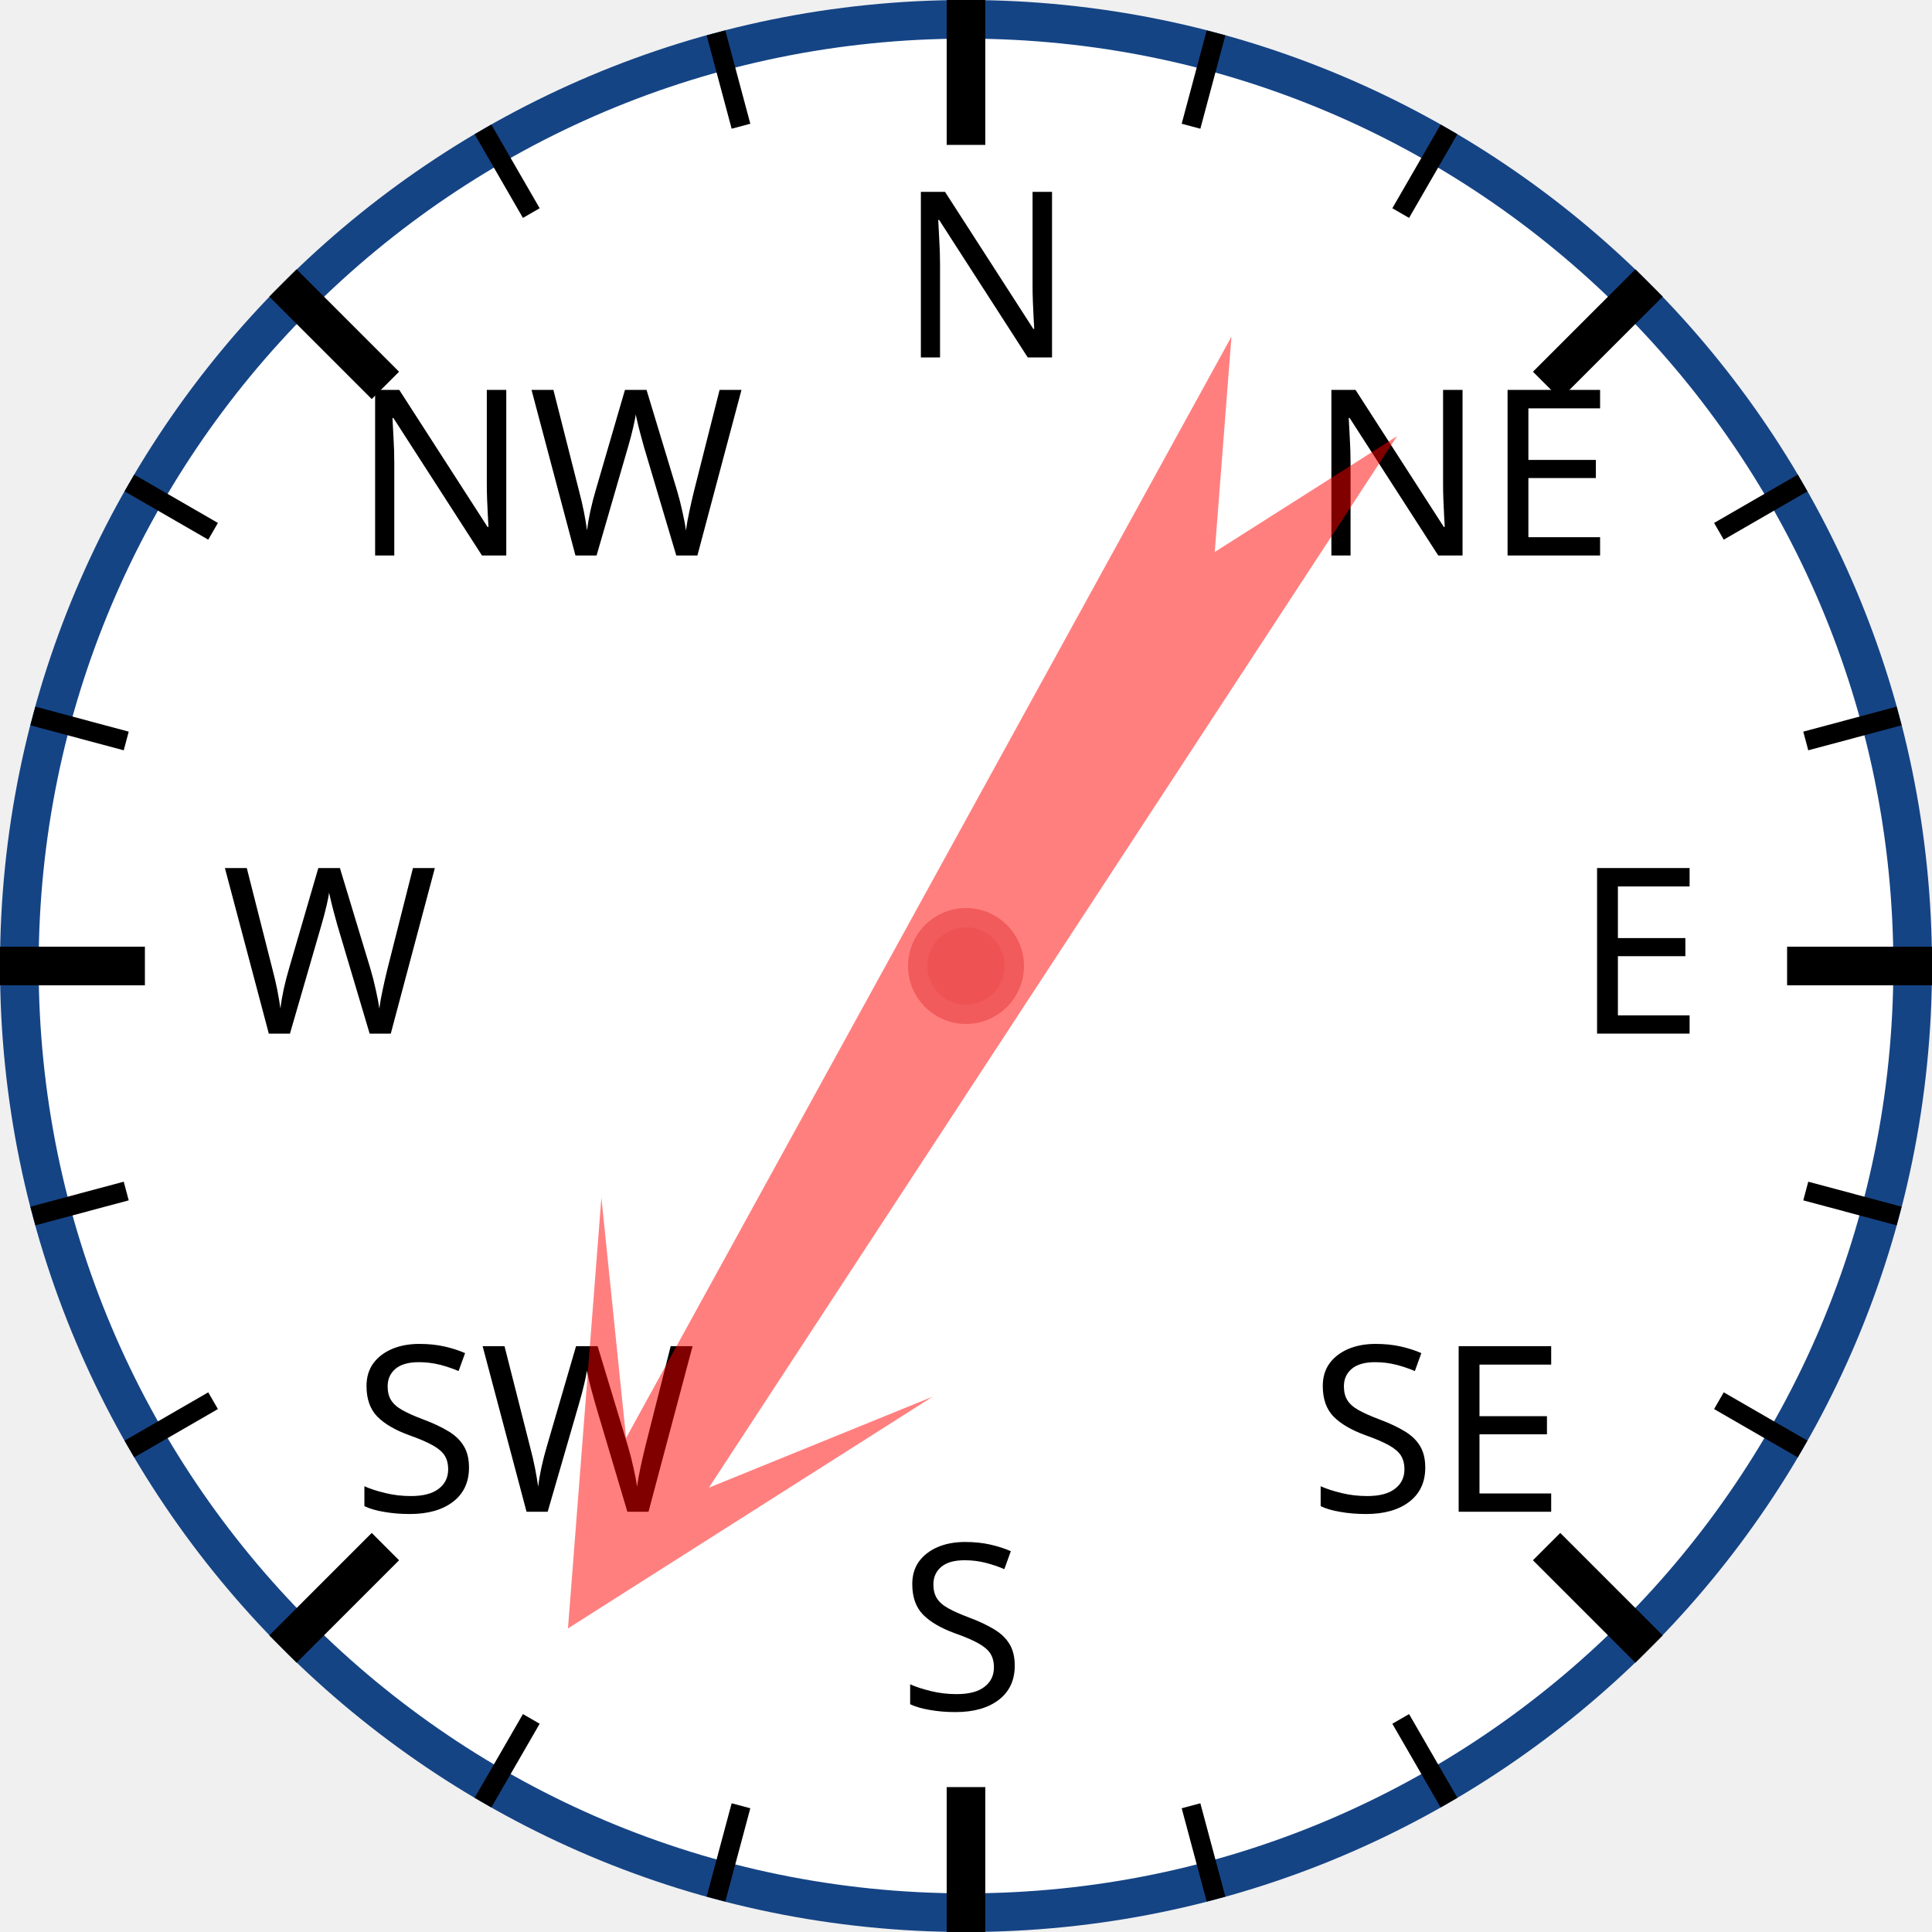
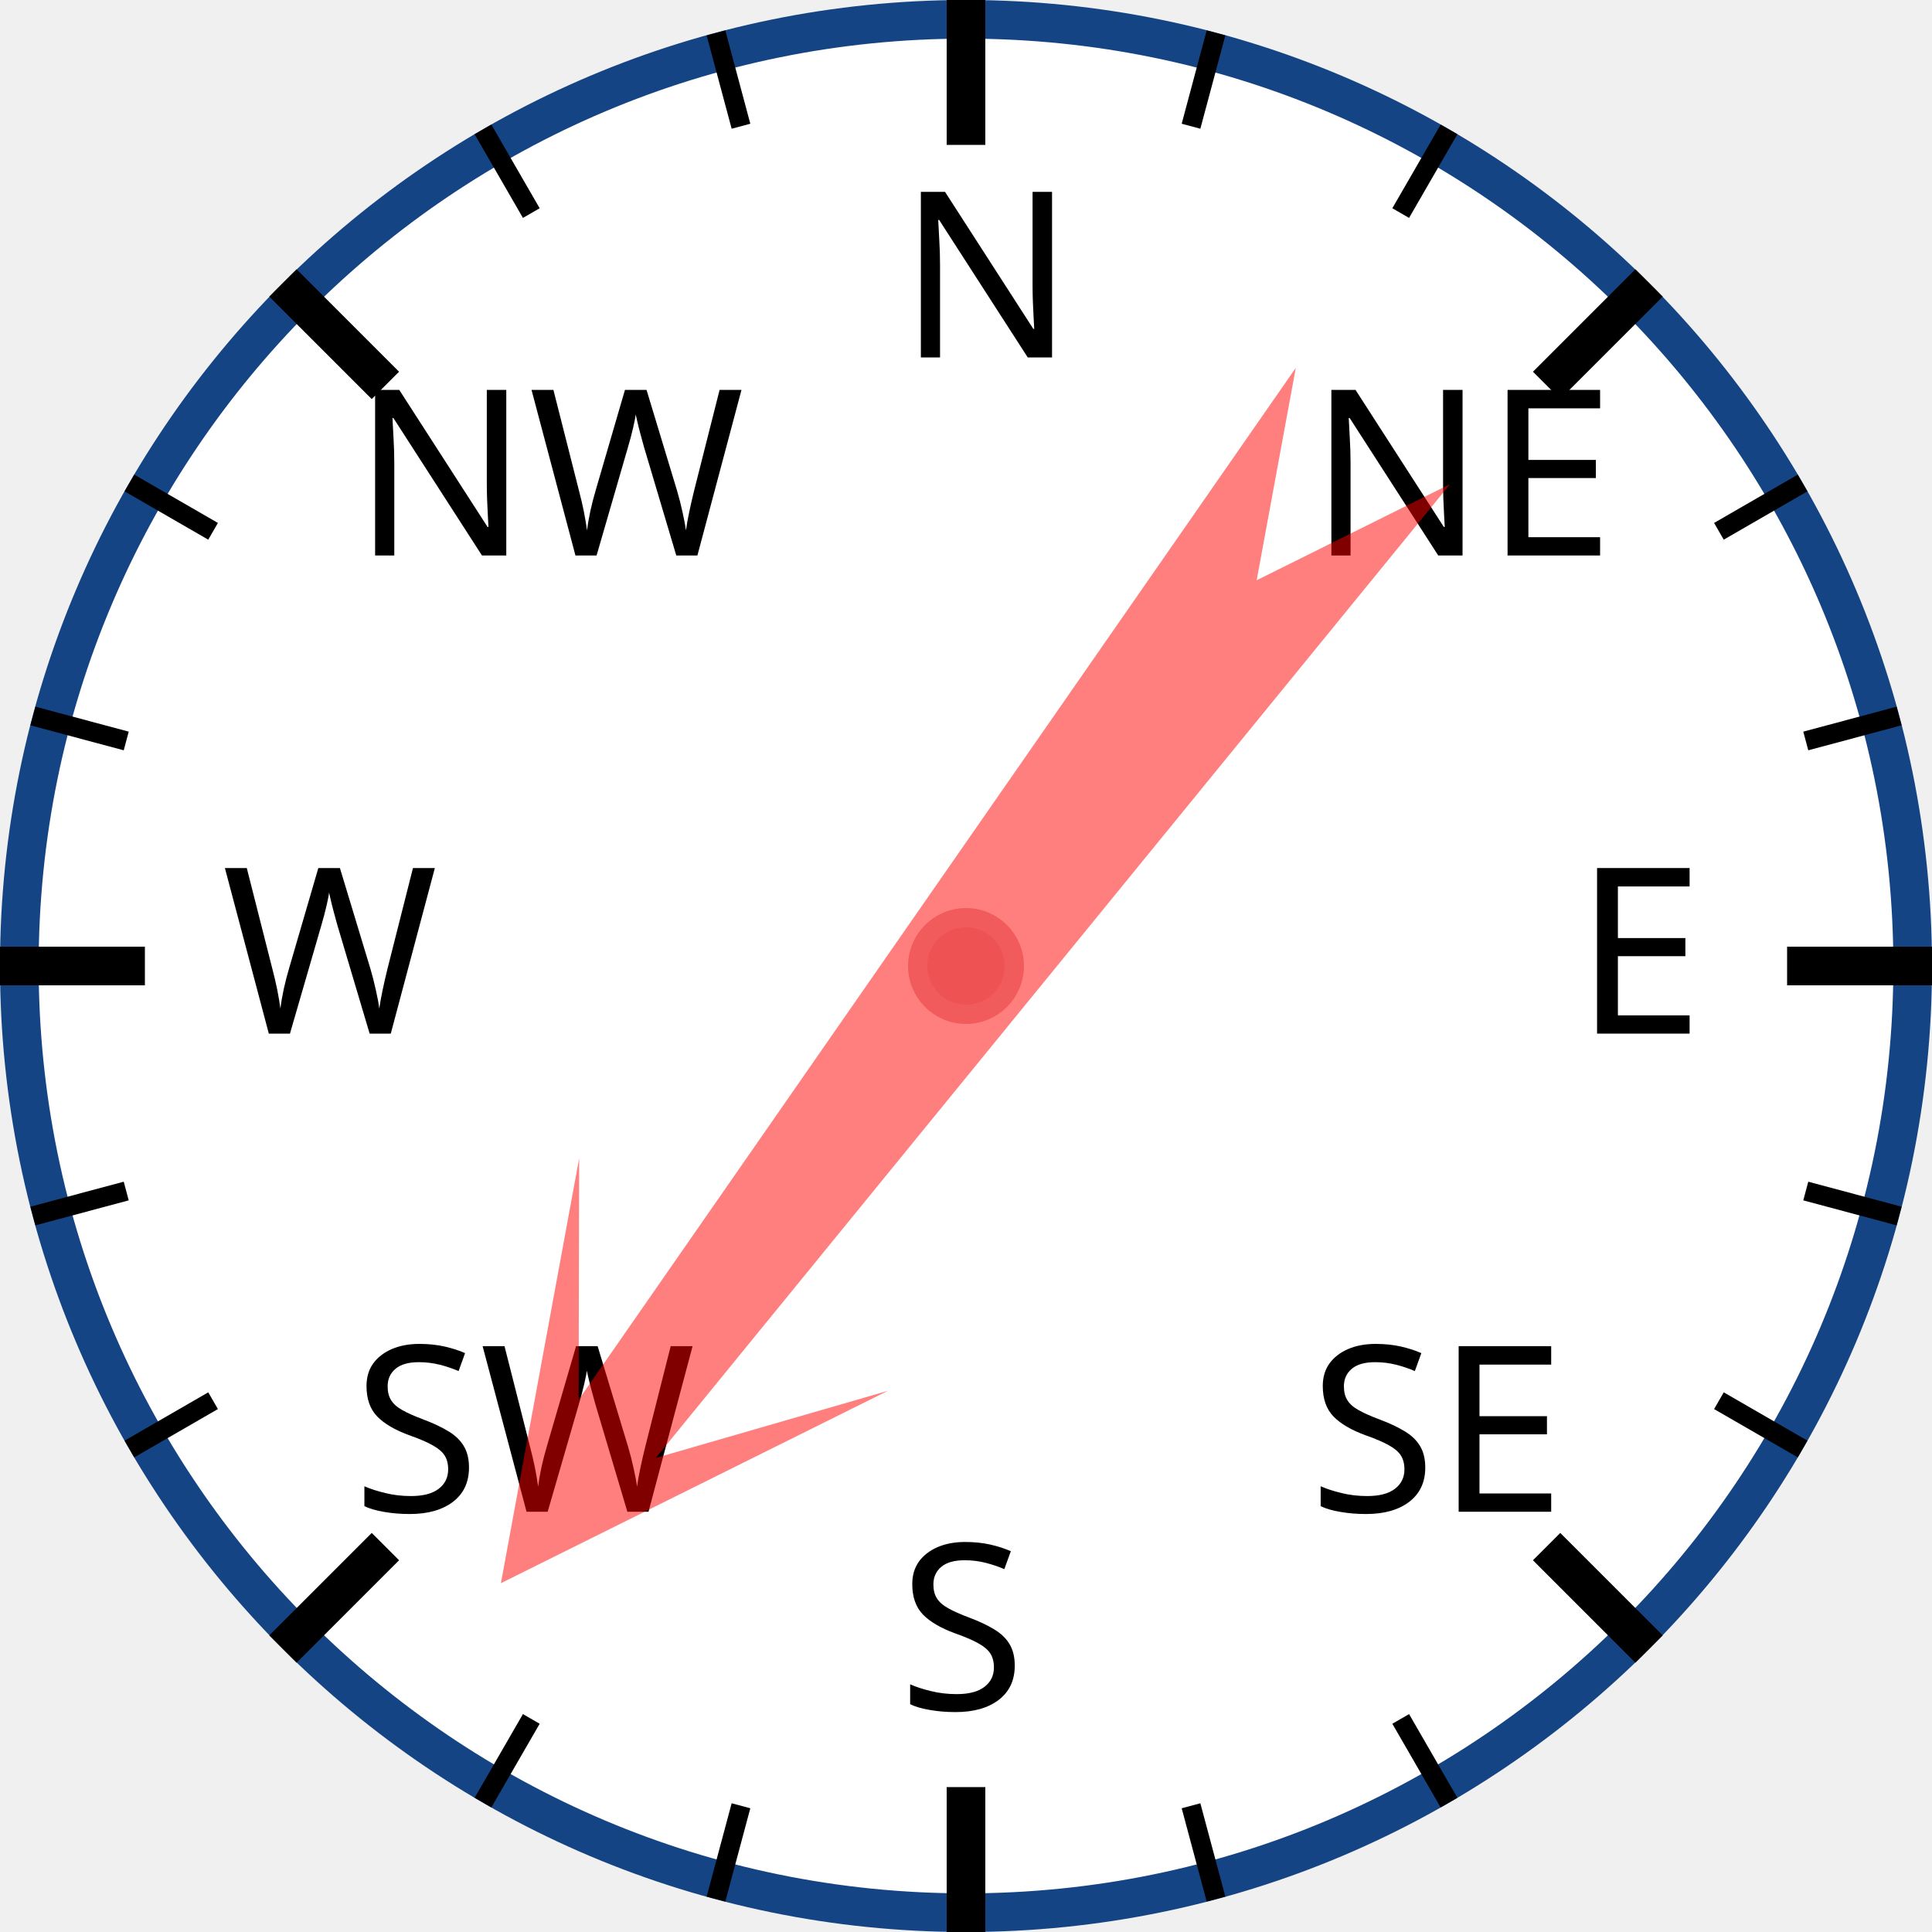
<svg xmlns="http://www.w3.org/2000/svg" width="120px" height="120px" viewBox="0 0 200 200">
  <circle cx="100" cy="100" r="98" style="fill: white; stroke: #154485; stroke-width: 4;" />
  <text x="93.0" y="37.0" style="font-family: sans-serif; font-size: 18pt;">N</text>
  <line x1="100.0" y1="0.0" x2="100.0" y2="15.0" style="stroke: black; stroke-width: 4;" />
  <line x1="74.118" y1="3.407" x2="76.706" y2="13.067" style="stroke: black; stroke-width: 2;" />
  <line x1="50" y1="13.397" x2="55" y2="22.058" style="stroke: black; stroke-width: 2;" />
  <text x="36.503" y="57.503" style="font-family: sans-serif; font-size: 18pt;">NW</text>
  <line x1="29.289" y1="29.289" x2="39.896" y2="39.896" style="stroke: black; stroke-width: 4;" />
  <line x1="13.397" y1="50" x2="22.058" y2="55" style="stroke: black; stroke-width: 2;" />
  <line x1="3.407" y1="74.118" x2="13.067" y2="76.706" style="stroke: black; stroke-width: 2;" />
  <text x="23.0" y="107.0" style="font-family: sans-serif; font-size: 18pt;">W</text>
  <line x1="0.0" y1="100.0" x2="15.0" y2="100.0" style="stroke: black; stroke-width: 4;" />
  <line x1="3.407" y1="125.882" x2="13.067" y2="123.294" style="stroke: black; stroke-width: 2;" />
  <line x1="13.397" y1="150" x2="22.058" y2="145" style="stroke: black; stroke-width: 2;" />
  <text x="36.503" y="156.497" style="font-family: sans-serif; font-size: 18pt;">SW</text>
  <line x1="29.289" y1="170.711" x2="39.896" y2="160.104" style="stroke: black; stroke-width: 4;" />
  <line x1="50" y1="186.603" x2="55" y2="177.942" style="stroke: black; stroke-width: 2;" />
  <line x1="74.118" y1="196.593" x2="76.706" y2="186.933" style="stroke: black; stroke-width: 2;" />
  <text x="93" y="177.0" style="font-family: sans-serif; font-size: 18pt;">S</text>
  <line x1="100" y1="200.0" x2="100" y2="185.0" style="stroke: black; stroke-width: 4;" />
  <line x1="125.882" y1="196.593" x2="123.294" y2="186.933" style="stroke: black; stroke-width: 2;" />
  <line x1="150.0" y1="186.603" x2="145.0" y2="177.942" style="stroke: black; stroke-width: 2;" />
  <text x="135.497" y="156.497" style="font-family: sans-serif; font-size: 18pt;">SE</text>
  <line x1="170.711" y1="170.711" x2="160.104" y2="160.104" style="stroke: black; stroke-width: 4;" />
  <line x1="186.603" y1="150" x2="177.942" y2="145" style="stroke: black; stroke-width: 2;" />
  <line x1="196.593" y1="125.882" x2="186.933" y2="123.294" style="stroke: black; stroke-width: 2;" />
  <text x="163.0" y="107" style="font-family: sans-serif; font-size: 18pt;">E</text>
  <line x1="200.0" y1="100" x2="185.0" y2="100" style="stroke: black; stroke-width: 4;" />
  <line x1="196.593" y1="74.118" x2="186.933" y2="76.706" style="stroke: black; stroke-width: 2;" />
  <line x1="186.603" y1="50" x2="177.942" y2="55" style="stroke: black; stroke-width: 2;" />
  <text x="135.497" y="57.503" style="font-family: sans-serif; font-size: 18pt;">NE</text>
  <line x1="170.711" y1="29.289" x2="160.104" y2="39.896" style="stroke: black; stroke-width: 4;" />
  <line x1="150" y1="13.397" x2="145" y2="22.058" style="stroke: black; stroke-width: 2;" />
  <line x1="125.882" y1="3.407" x2="123.294" y2="13.067" style="stroke: black; stroke-width: 2;" />
-   <polygon points="100 20 120 60 105 40 110 170 100 150 90 170 95 40 80 60" style="fill: red; fill-opacity: 0.5;" transform="rotate(211,100,100)" />
+   <polygon points="100 20 120 60 105 40 110 170 100 150 90 170 95 40 80 60" style="fill: red; fill-opacity: 0.5;" transform="rotate(217,100,100)" />
  <circle cx="100" cy="100" r="5" style="fill: #EE5252; stroke: #F25B5B; stroke-width: 2;" />
</svg>
